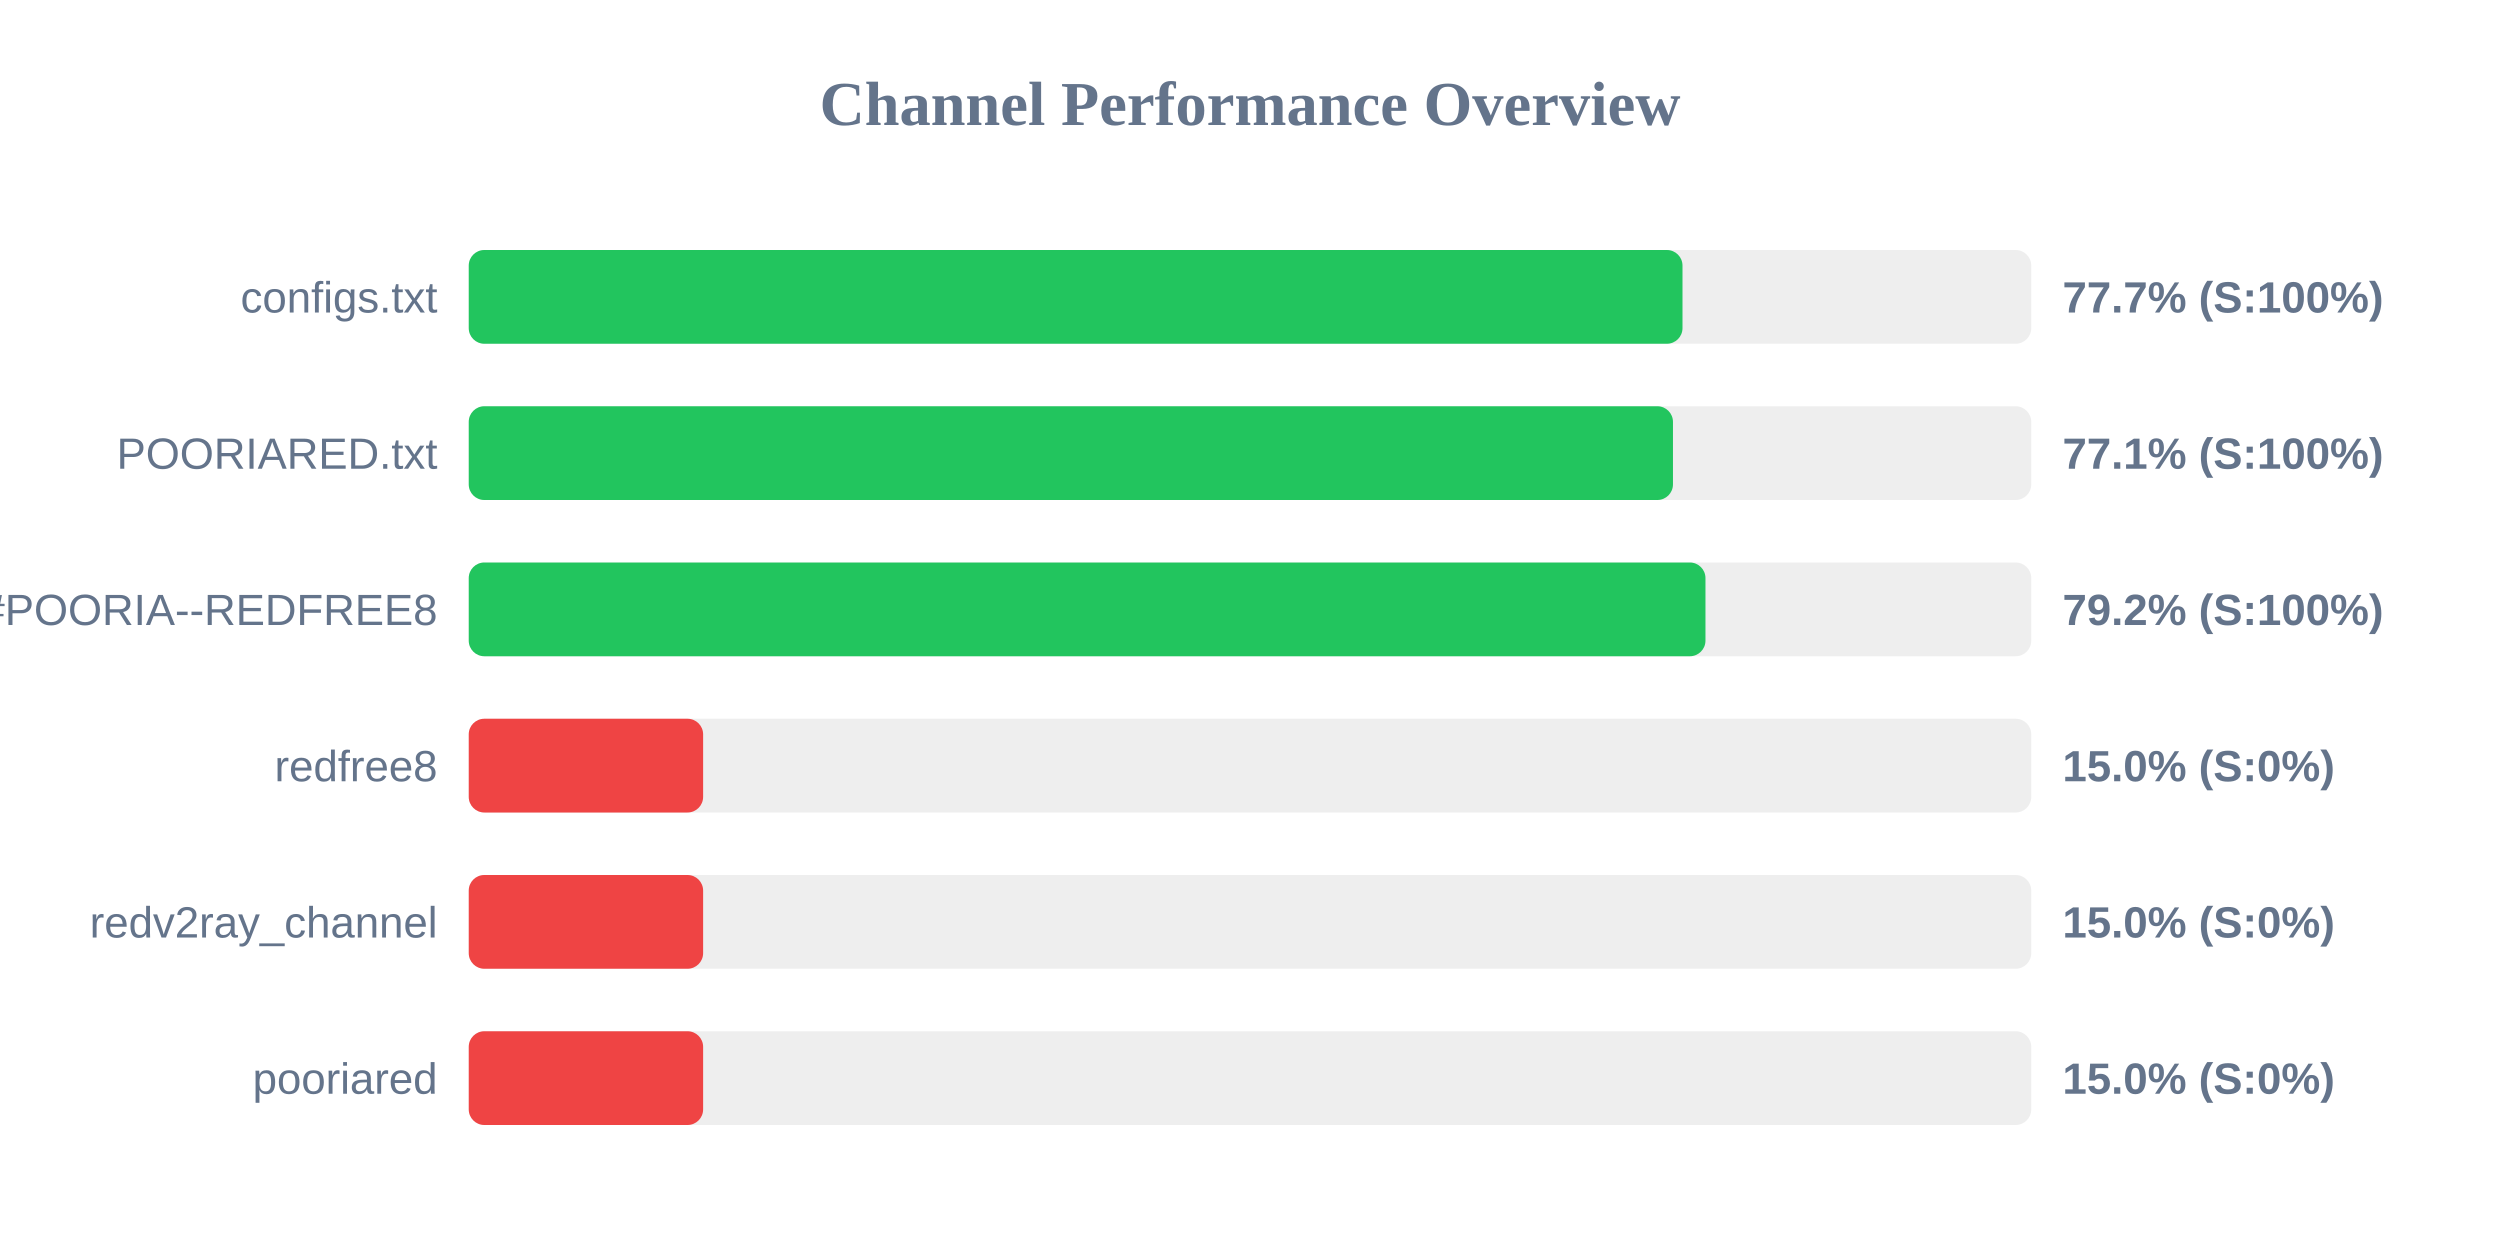
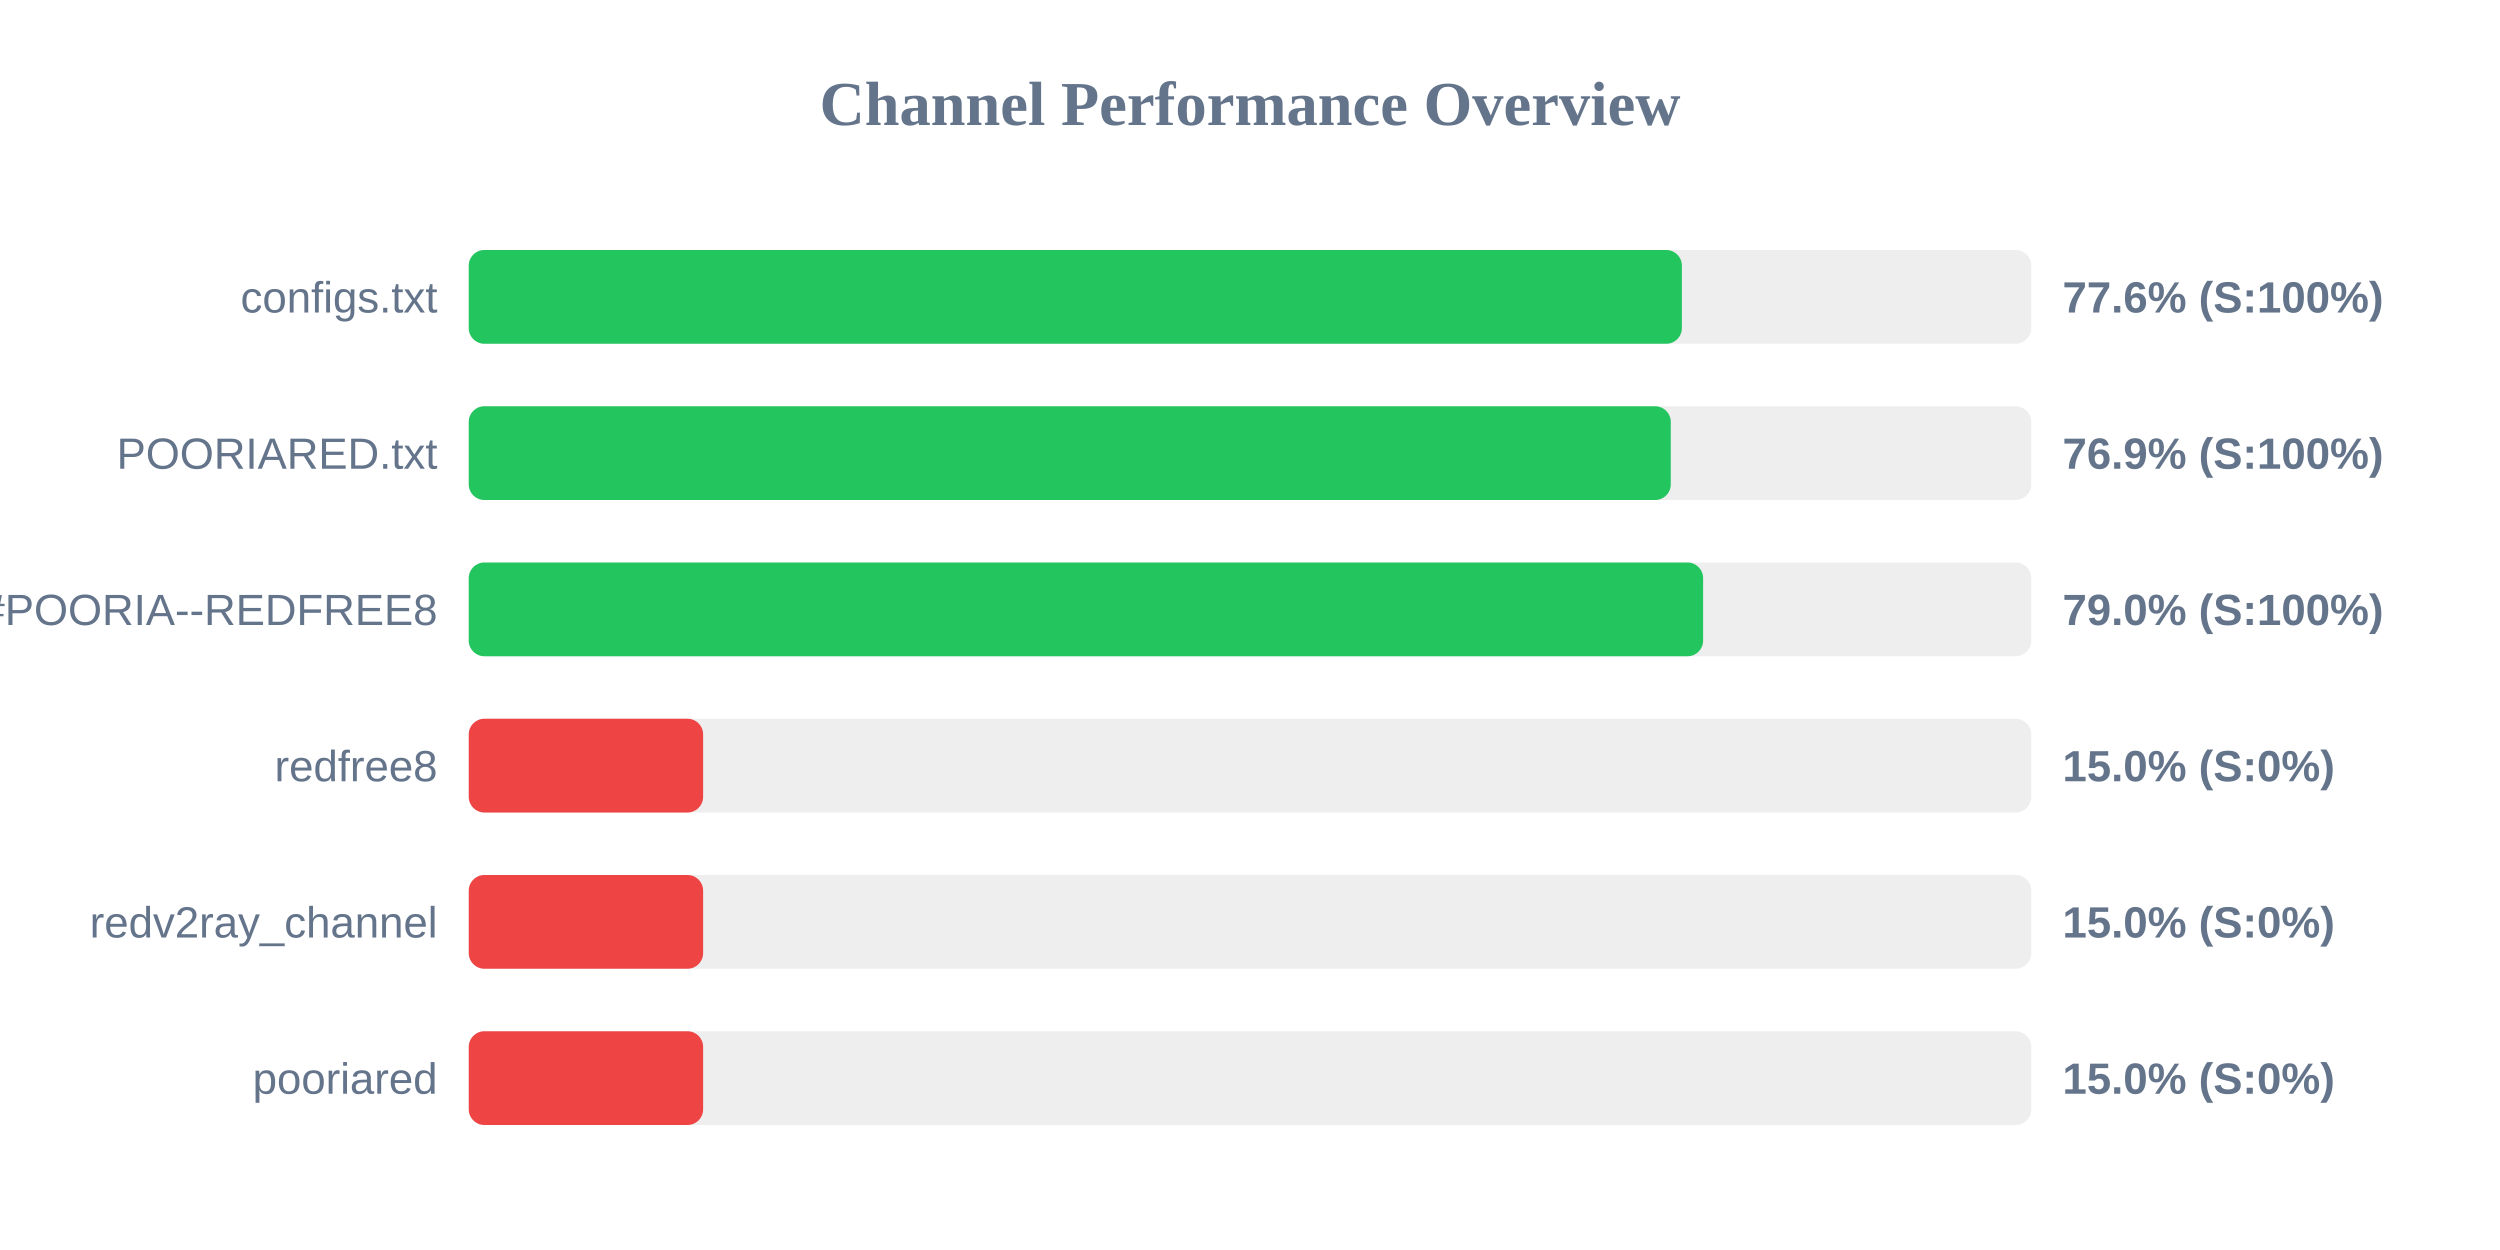
<svg xmlns="http://www.w3.org/2000/svg" width="800" height="400" version="1.1">
  <style>
        .row { font: 14px Arial; fill: #64748b; }
        .score { font: bold 14px Arial; fill: #64748b; }
    </style>
  <text x="400" y="40" text-anchor="middle" font-size="20px" font-weight="bold" fill="#64748b">Channel Performance Overview</text>
  <rect x="150" y="80" width="500" height="30" fill="#eee" rx="5" />
-   <rect x="150" y="80" width="388.4" height="30" fill="#22c55e" rx="5" />
+   <rect x="150" y="80" width="388.2" height="30" fill="#22c55e" rx="5" />
  <text x="140" y="100" text-anchor="end" class="row">configs.txt</text>
-   <text x="660" y="100" text-anchor="start" class="score">77.7% (S:100%)</text>
+   <text x="660" y="100" text-anchor="start" class="score">77.6% (S:100%)</text>
  <rect x="150" y="130" width="500" height="30" fill="#eee" rx="5" />
-   <rect x="150" y="130" width="385.35" height="30" fill="#22c55e" rx="5" />
+   <rect x="150" y="130" width="384.65" height="30" fill="#22c55e" rx="5" />
  <text x="140" y="150" text-anchor="end" class="row">POORIARED.txt</text>
-   <text x="660" y="150" text-anchor="start" class="score">77.1% (S:100%)</text>
+   <text x="660" y="150" text-anchor="start" class="score">76.9% (S:100%)</text>
  <rect x="150" y="180" width="500" height="30" fill="#eee" rx="5" />
-   <rect x="150" y="180" width="395.75" height="30" fill="#22c55e" rx="5" />
+   <rect x="150" y="180" width="395.0" height="30" fill="#22c55e" rx="5" />
  <text x="140" y="200" text-anchor="end" class="row">POORIA--REDFREE8.txt#POORIA--REDFREE8</text>
-   <text x="660" y="200" text-anchor="start" class="score">79.2% (S:100%)</text>
+   <text x="660" y="200" text-anchor="start" class="score">79.0% (S:100%)</text>
  <rect x="150" y="230" width="500" height="30" fill="#eee" rx="5" />
  <rect x="150" y="230" width="75.0" height="30" fill="#ef4444" rx="5" />
  <text x="140" y="250" text-anchor="end" class="row">redfree8</text>
  <text x="660" y="250" text-anchor="start" class="score">15.0% (S:0%)</text>
  <rect x="150" y="280" width="500" height="30" fill="#eee" rx="5" />
  <rect x="150" y="280" width="75.0" height="30" fill="#ef4444" rx="5" />
  <text x="140" y="300" text-anchor="end" class="row">redv2ray_channel</text>
  <text x="660" y="300" text-anchor="start" class="score">15.0% (S:0%)</text>
  <rect x="150" y="330" width="500" height="30" fill="#eee" rx="5" />
  <rect x="150" y="330" width="75.0" height="30" fill="#ef4444" rx="5" />
  <text x="140" y="350" text-anchor="end" class="row">pooriared</text>
  <text x="660" y="350" text-anchor="start" class="score">15.0% (S:0%)</text>
</svg>
